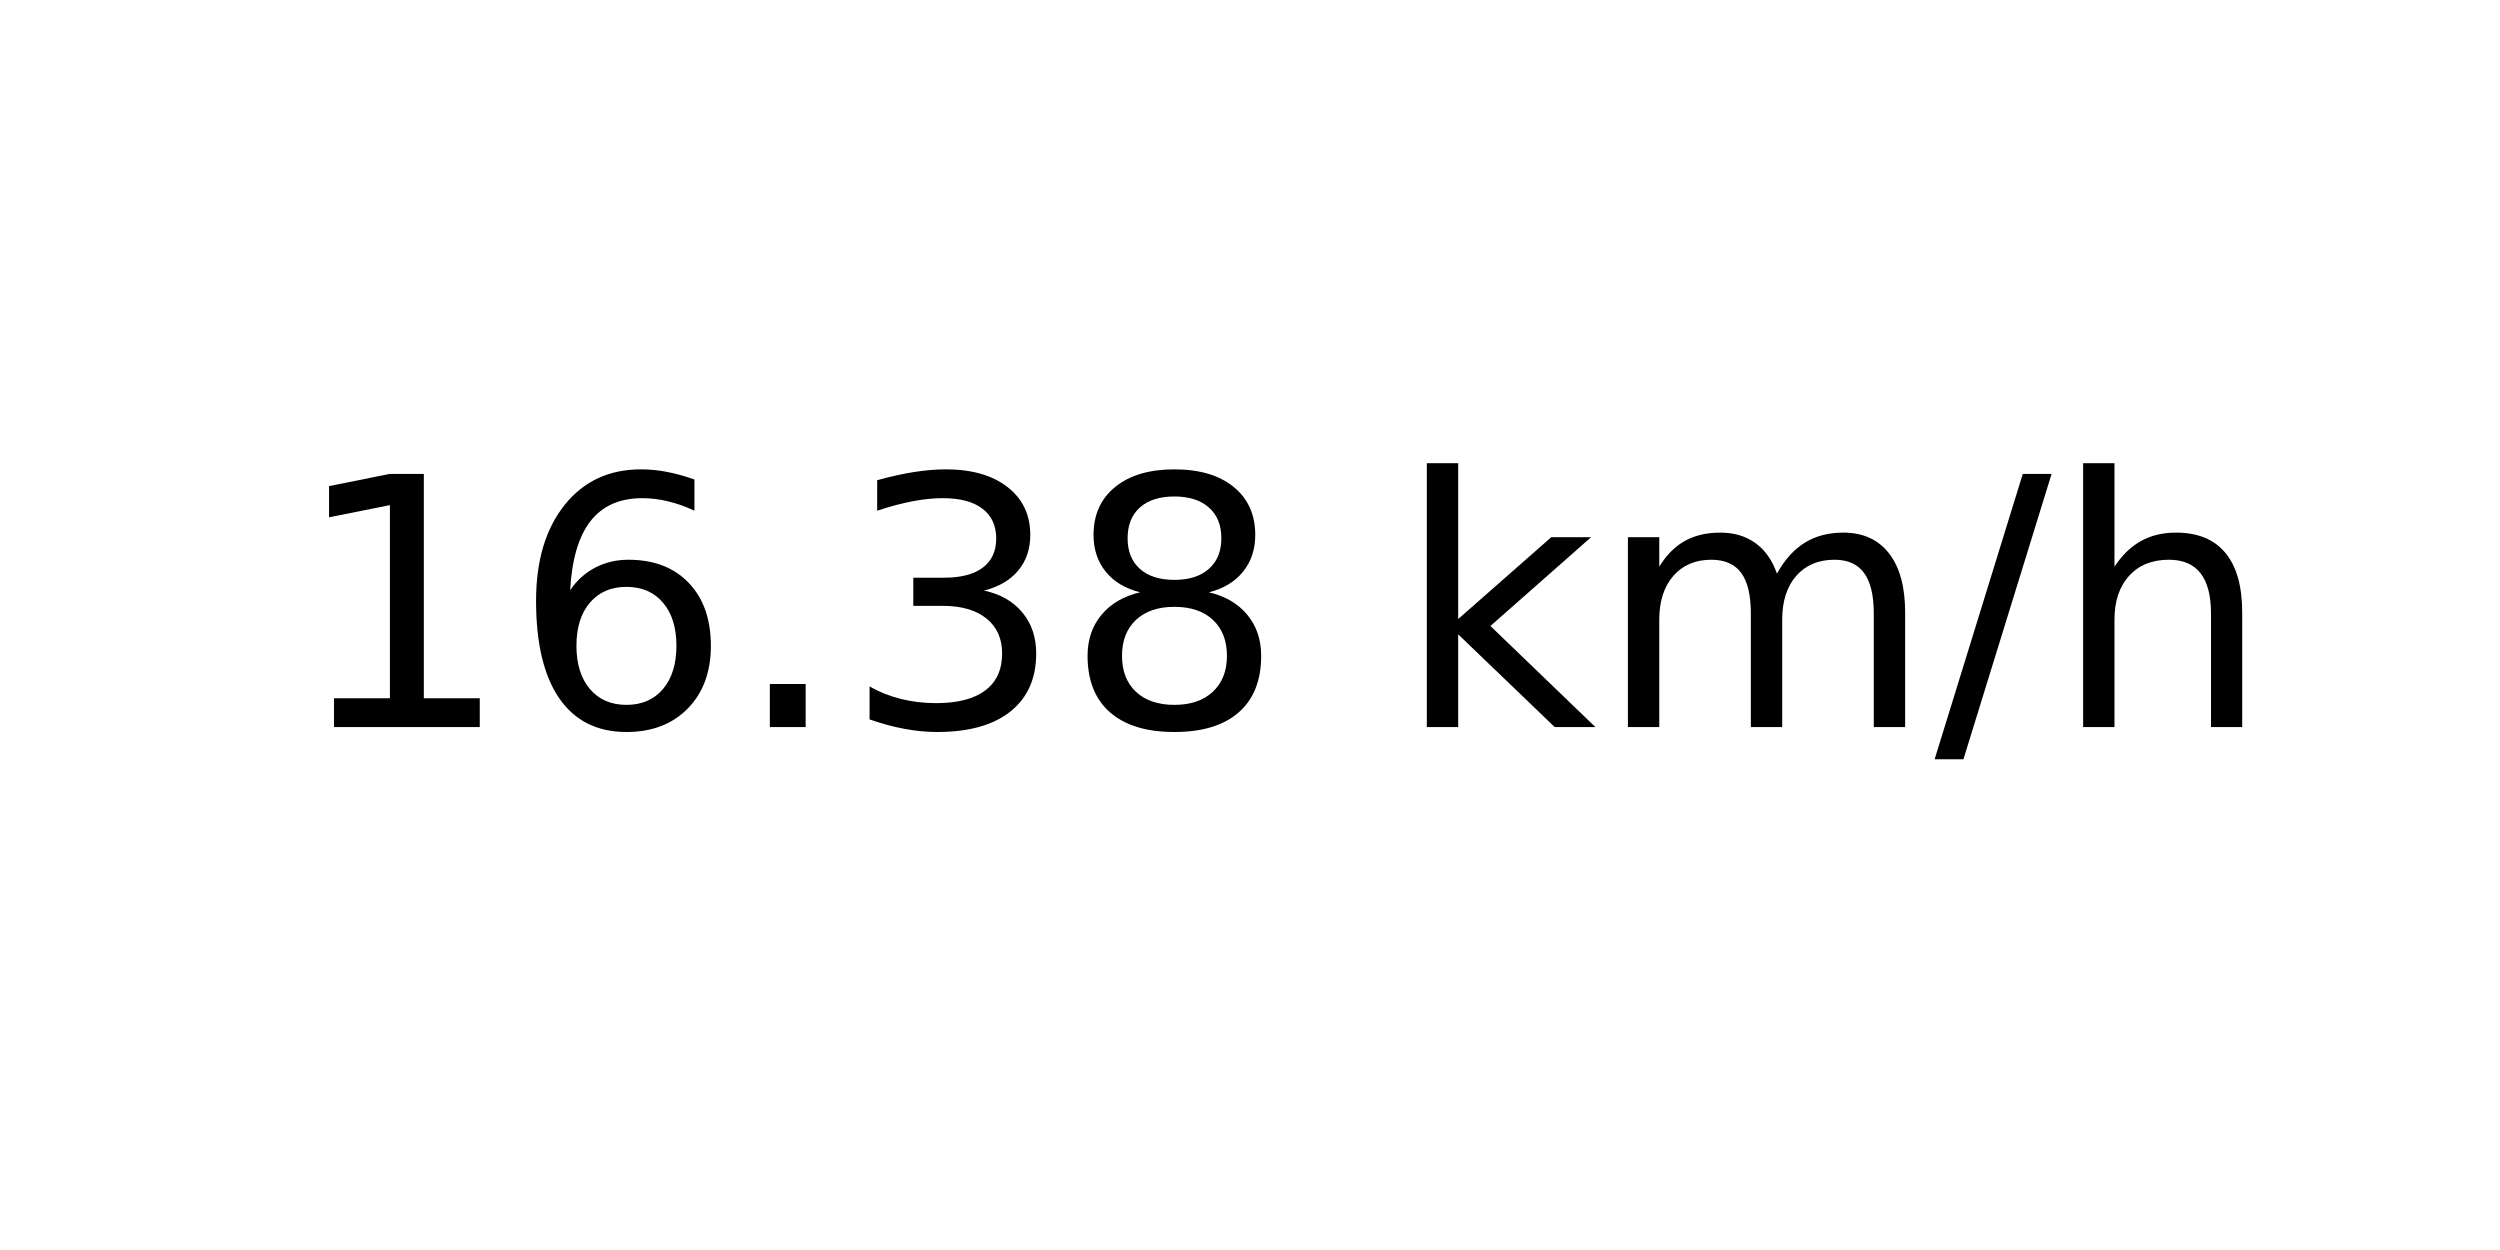
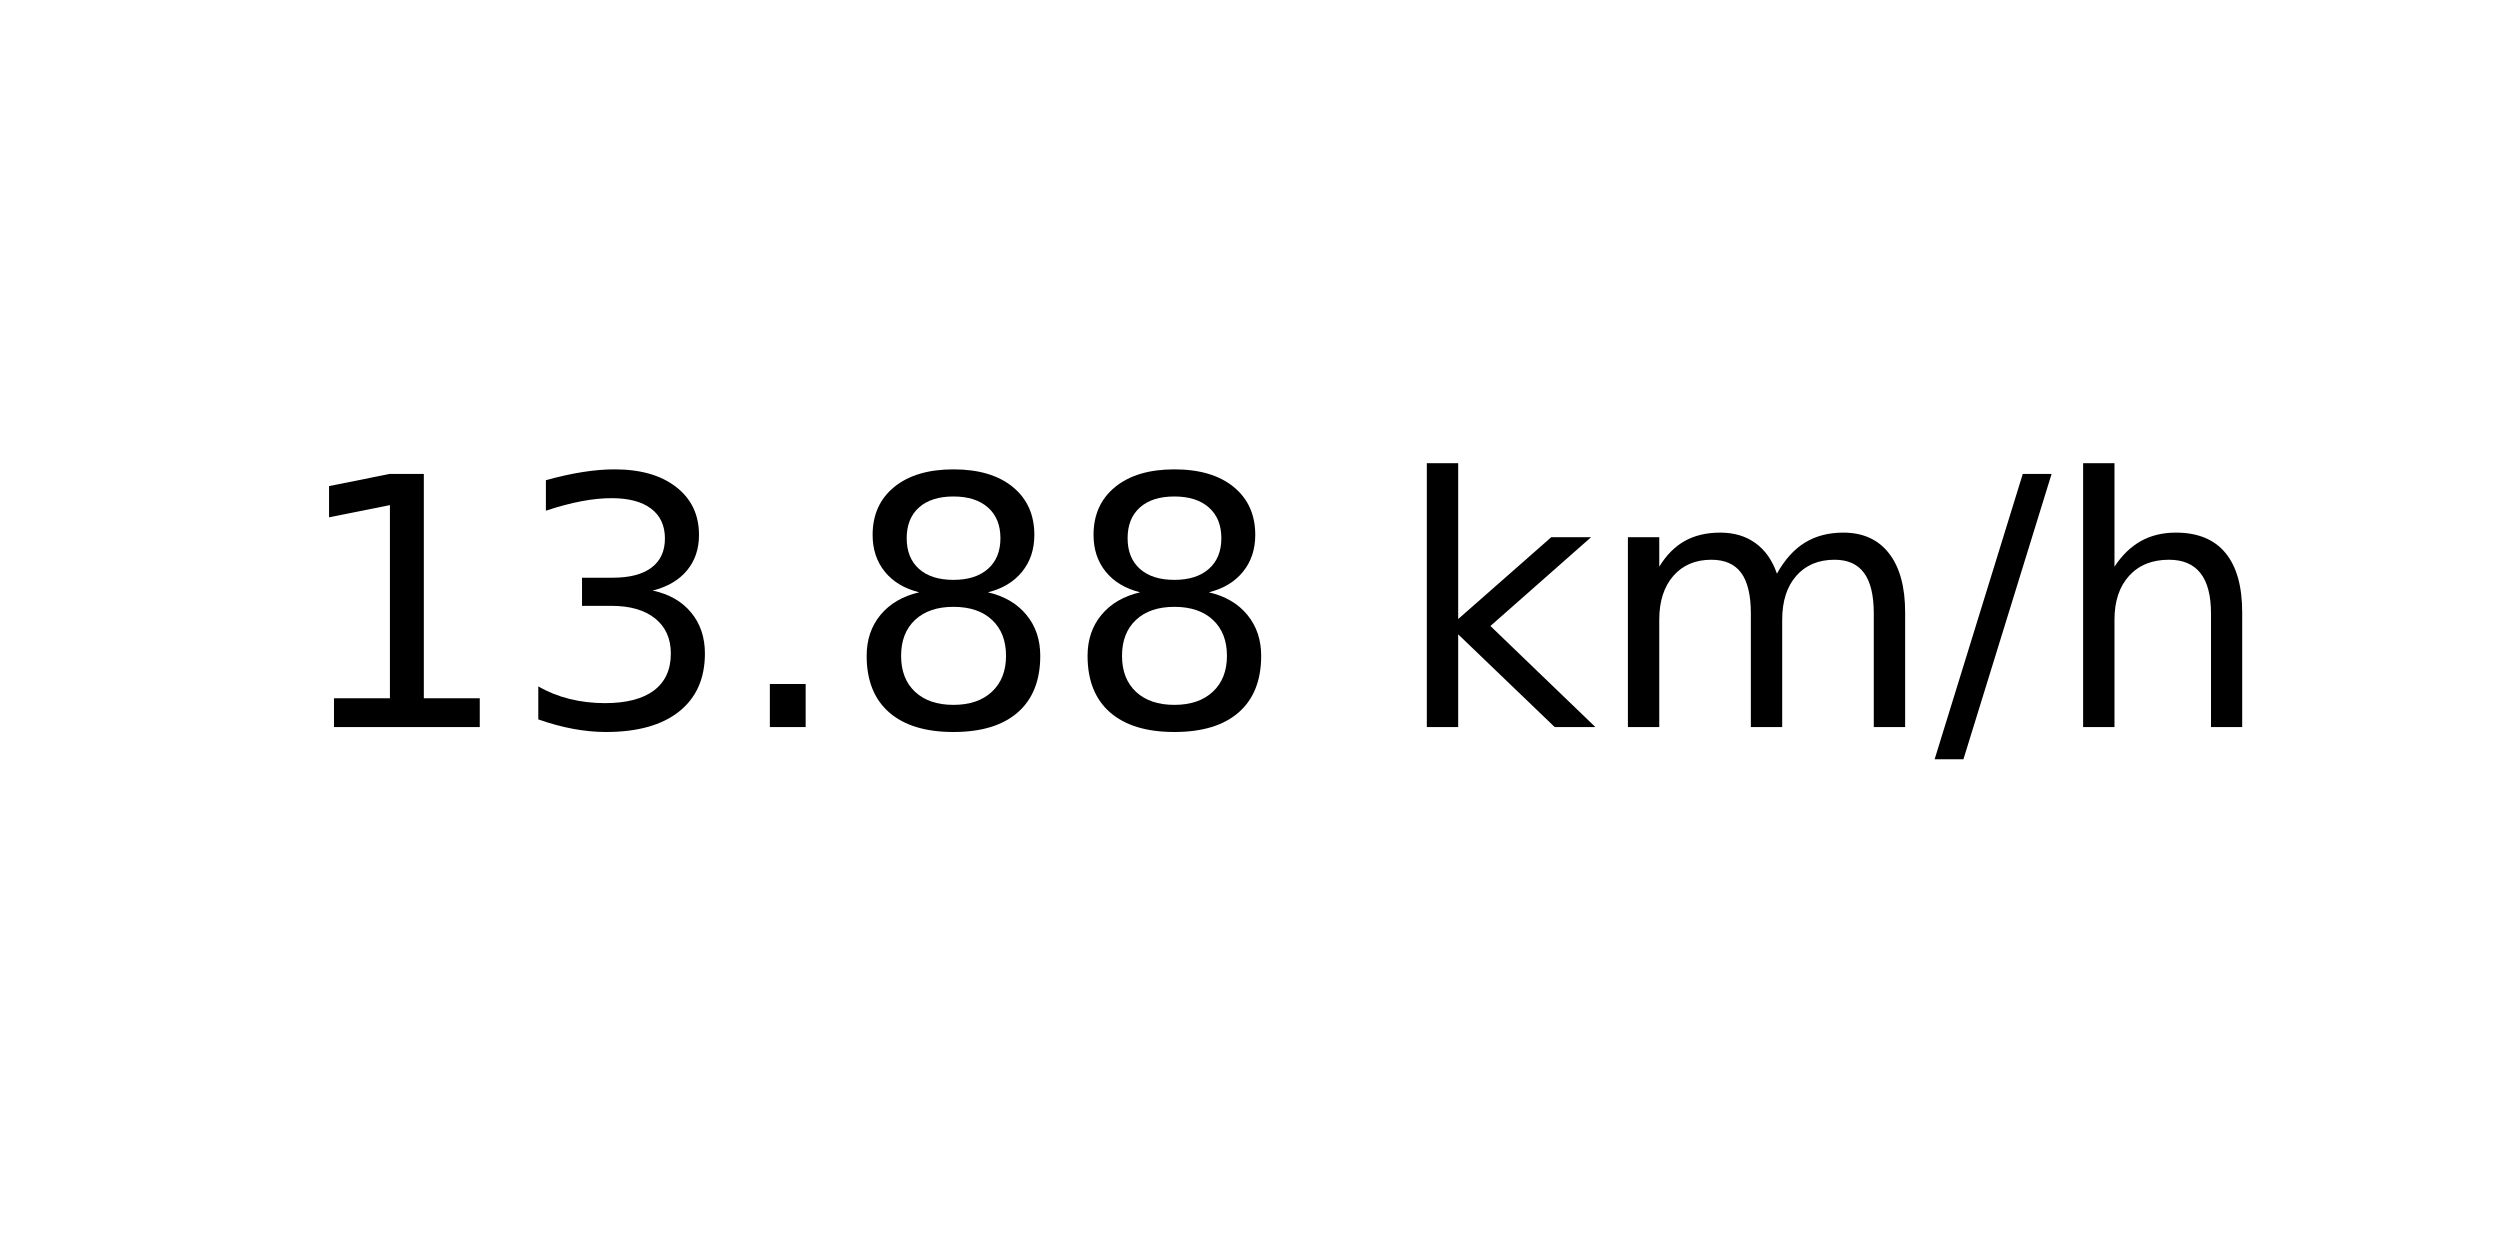
<svg xmlns="http://www.w3.org/2000/svg" xmlns:xlink="http://www.w3.org/1999/xlink" width="72pt" height="36pt" viewBox="0 0 72 36" version="1.1">
  <defs>
    <style type="text/css">*{stroke-linejoin: round; stroke-linecap: butt}</style>
  </defs>
  <g id="figure_1">
    <g id="axes_1">
      <g id="text_1">
        <g transform="translate(8.378125 20.93937) scale(0.1 -0.1)">
          <defs>
            <path id="DejaVuSans-31" d="M 794 531  L 1825 531  L 1825 4091  L 703 3866  L 703 4441  L 1819 4666  L 2450 4666  L 2450 531  L 3481 531  L 3481 0  L 794 0  L 794 531  z " transform="scale(0.015625)" />
-             <path id="DejaVuSans-36" d="M 2113 2584  Q 1688 2584 1439 2293  Q 1191 2003 1191 1497  Q 1191 994 1439 701  Q 1688 409 2113 409  Q 2538 409 2786 701  Q 3034 994 3034 1497  Q 3034 2003 2786 2293  Q 2538 2584 2113 2584  z M 3366 4563  L 3366 3988  Q 3128 4100 2886 4159  Q 2644 4219 2406 4219  Q 1781 4219 1451 3797  Q 1122 3375 1075 2522  Q 1259 2794 1537 2939  Q 1816 3084 2150 3084  Q 2853 3084 3261 2657  Q 3669 2231 3669 1497  Q 3669 778 3244 343  Q 2819 -91 2113 -91  Q 1303 -91 875 529  Q 447 1150 447 2328  Q 447 3434 972 4092  Q 1497 4750 2381 4750  Q 2619 4750 2861 4703  Q 3103 4656 3366 4563  z " transform="scale(0.015625)" />
+             <path id="DejaVuSans-33" d="M 2597 2516  Q 3050 2419 3304 2112  Q 3559 1806 3559 1356  Q 3559 666 3084 287  Q 2609 -91 1734 -91  Q 1441 -91 1130 -33  Q 819 25 488 141  L 488 750  Q 750 597 1062 519  Q 1375 441 1716 441  Q 2309 441 2620 675  Q 2931 909 2931 1356  Q 2931 1769 2642 2001  Q 2353 2234 1838 2234  L 1294 2234  L 1294 2753  L 1863 2753  Q 2328 2753 2575 2939  Q 2822 3125 2822 3475  Q 2822 3834 2567 4026  Q 2313 4219 1838 4219  Q 1578 4219 1281 4162  Q 984 4106 628 3988  L 628 4550  Q 988 4650 1302 4700  Q 1616 4750 1894 4750  Q 2613 4750 3031 4423  Q 3450 4097 3450 3541  Q 3450 3153 3228 2886  Q 3006 2619 2597 2516  z " transform="scale(0.015625)" />
            <path id="DejaVuSans-2e" d="M 684 794  L 1344 794  L 1344 0  L 684 0  L 684 794  z " transform="scale(0.015625)" />
-             <path id="DejaVuSans-33" d="M 2597 2516  Q 3050 2419 3304 2112  Q 3559 1806 3559 1356  Q 3559 666 3084 287  Q 2609 -91 1734 -91  Q 1441 -91 1130 -33  Q 819 25 488 141  L 488 750  Q 750 597 1062 519  Q 1375 441 1716 441  Q 2309 441 2620 675  Q 2931 909 2931 1356  Q 2931 1769 2642 2001  Q 2353 2234 1838 2234  L 1294 2234  L 1294 2753  L 1863 2753  Q 2328 2753 2575 2939  Q 2822 3125 2822 3475  Q 2822 3834 2567 4026  Q 2313 4219 1838 4219  Q 1578 4219 1281 4162  Q 984 4106 628 3988  L 628 4550  Q 988 4650 1302 4700  Q 1616 4750 1894 4750  Q 2613 4750 3031 4423  Q 3450 4097 3450 3541  Q 3450 3153 3228 2886  Q 3006 2619 2597 2516  z " transform="scale(0.015625)" />
            <path id="DejaVuSans-38" d="M 2034 2216  Q 1584 2216 1326 1975  Q 1069 1734 1069 1313  Q 1069 891 1326 650  Q 1584 409 2034 409  Q 2484 409 2743 651  Q 3003 894 3003 1313  Q 3003 1734 2745 1975  Q 2488 2216 2034 2216  z M 1403 2484  Q 997 2584 770 2862  Q 544 3141 544 3541  Q 544 4100 942 4425  Q 1341 4750 2034 4750  Q 2731 4750 3128 4425  Q 3525 4100 3525 3541  Q 3525 3141 3298 2862  Q 3072 2584 2669 2484  Q 3125 2378 3379 2068  Q 3634 1759 3634 1313  Q 3634 634 3220 271  Q 2806 -91 2034 -91  Q 1263 -91 848 271  Q 434 634 434 1313  Q 434 1759 690 2068  Q 947 2378 1403 2484  z M 1172 3481  Q 1172 3119 1398 2916  Q 1625 2713 2034 2713  Q 2441 2713 2670 2916  Q 2900 3119 2900 3481  Q 2900 3844 2670 4047  Q 2441 4250 2034 4250  Q 1625 4250 1398 4047  Q 1172 3844 1172 3481  z " transform="scale(0.015625)" />
            <path id="DejaVuSans-20" transform="scale(0.015625)" />
            <path id="DejaVuSans-6b" d="M 581 4863  L 1159 4863  L 1159 1991  L 2875 3500  L 3609 3500  L 1753 1863  L 3688 0  L 2938 0  L 1159 1709  L 1159 0  L 581 0  L 581 4863  z " transform="scale(0.015625)" />
            <path id="DejaVuSans-6d" d="M 3328 2828  Q 3544 3216 3844 3400  Q 4144 3584 4550 3584  Q 5097 3584 5394 3201  Q 5691 2819 5691 2113  L 5691 0  L 5113 0  L 5113 2094  Q 5113 2597 4934 2840  Q 4756 3084 4391 3084  Q 3944 3084 3684 2787  Q 3425 2491 3425 1978  L 3425 0  L 2847 0  L 2847 2094  Q 2847 2600 2669 2842  Q 2491 3084 2119 3084  Q 1678 3084 1418 2786  Q 1159 2488 1159 1978  L 1159 0  L 581 0  L 581 3500  L 1159 3500  L 1159 2956  Q 1356 3278 1631 3431  Q 1906 3584 2284 3584  Q 2666 3584 2933 3390  Q 3200 3197 3328 2828  z " transform="scale(0.015625)" />
            <path id="DejaVuSans-2f" d="M 1625 4666  L 2156 4666  L 531 -594  L 0 -594  L 1625 4666  z " transform="scale(0.015625)" />
            <path id="DejaVuSans-68" d="M 3513 2113  L 3513 0  L 2938 0  L 2938 2094  Q 2938 2591 2744 2837  Q 2550 3084 2163 3084  Q 1697 3084 1428 2787  Q 1159 2491 1159 1978  L 1159 0  L 581 0  L 581 4863  L 1159 4863  L 1159 2956  Q 1366 3272 1645 3428  Q 1925 3584 2291 3584  Q 2894 3584 3203 3211  Q 3513 2838 3513 2113  z " transform="scale(0.015625)" />
          </defs>
          <use xlink:href="#DejaVuSans-31" />
-           <use xlink:href="#DejaVuSans-36" x="63.623" />
+           <use xlink:href="#DejaVuSans-33" x="63.623" />
          <use xlink:href="#DejaVuSans-2e" x="127.246" />
-           <use xlink:href="#DejaVuSans-33" x="159.033" />
+           <use xlink:href="#DejaVuSans-38" x="159.033" />
          <use xlink:href="#DejaVuSans-38" x="222.656" />
          <use xlink:href="#DejaVuSans-20" x="286.279" />
          <use xlink:href="#DejaVuSans-6b" x="318.066" />
          <use xlink:href="#DejaVuSans-6d" x="375.977" />
          <use xlink:href="#DejaVuSans-2f" x="473.389" />
          <use xlink:href="#DejaVuSans-68" x="507.08" />
        </g>
      </g>
    </g>
  </g>
</svg>
